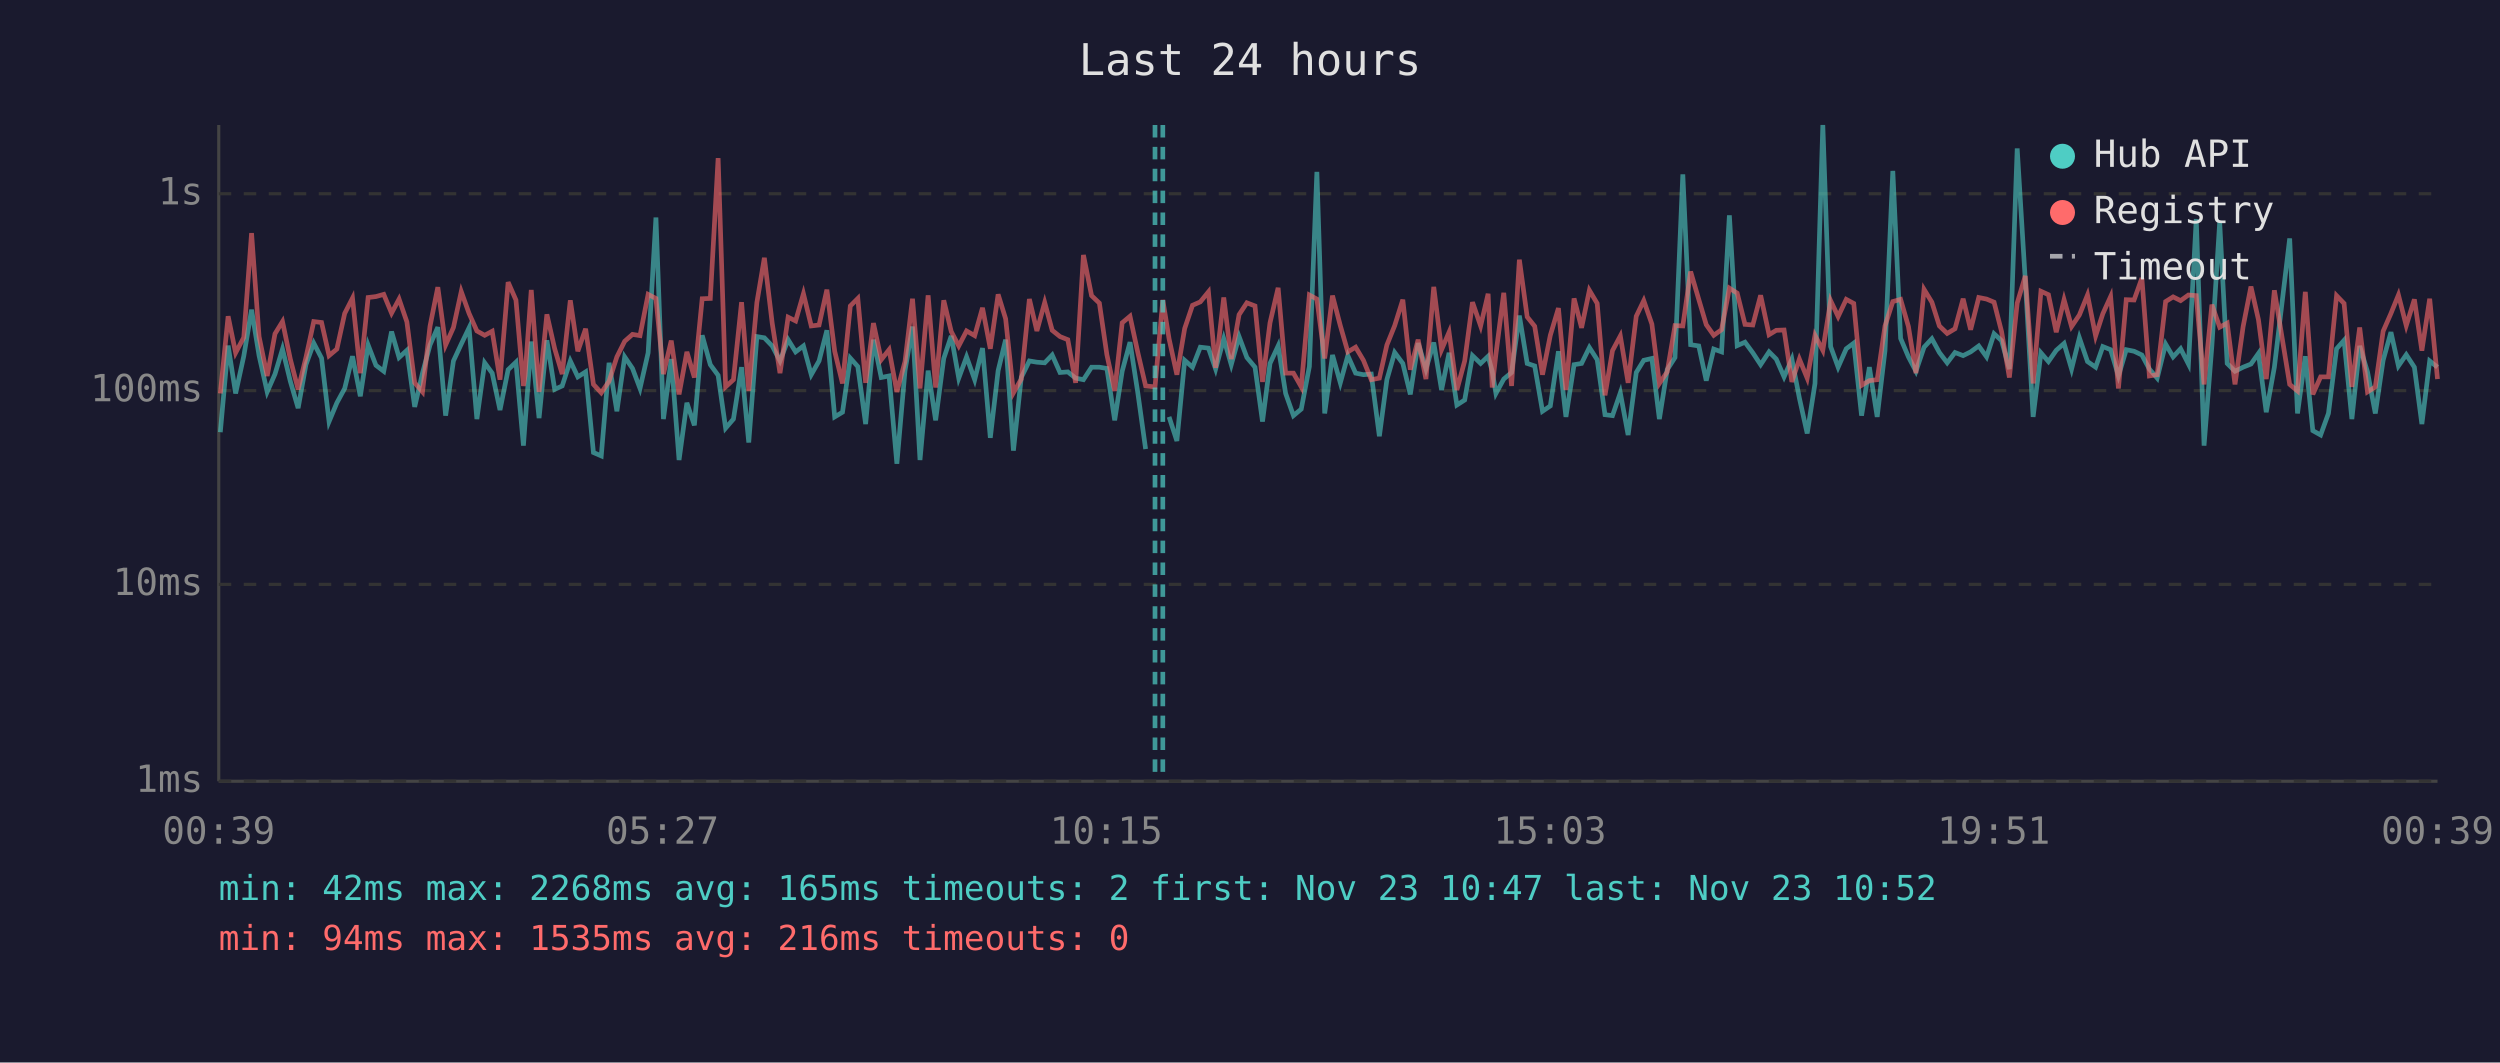
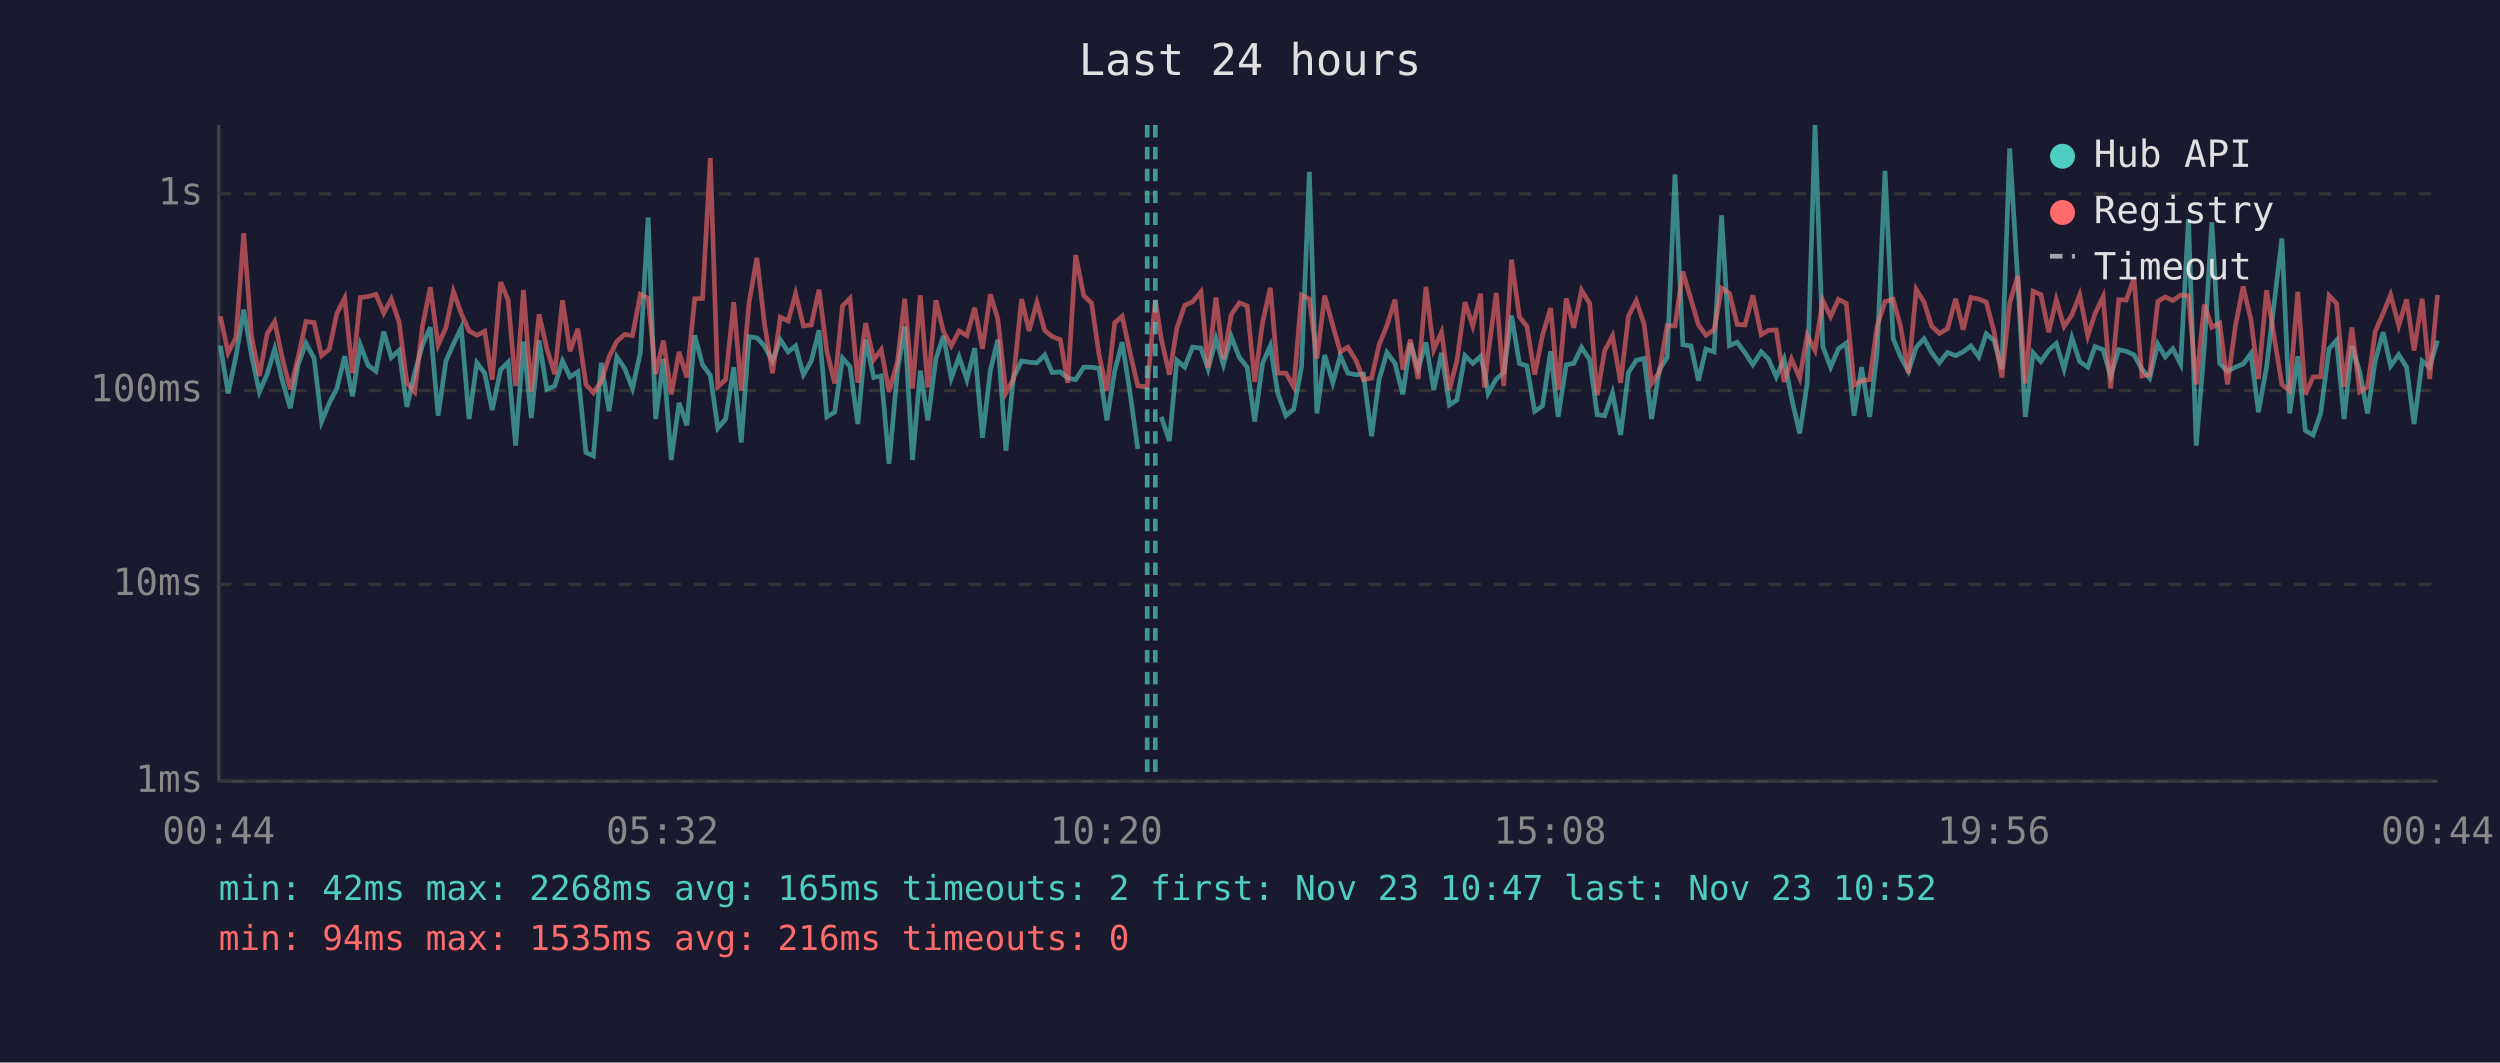
<svg xmlns="http://www.w3.org/2000/svg" viewBox="0 0 800 340" font-family="monospace" font-size="12">
  <rect width="800" height="340" fill="#1a1a2e" />
  <text x="400" y="24" fill="#e0e0e0" font-size="14" text-anchor="middle">Last 24 hours</text>
  <line x1="70" y1="40" x2="70" y2="250" stroke="#444" stroke-width="1" />
  <line x1="70" y1="250" x2="780" y2="250" stroke="#444" stroke-width="1" />
  <line x1="70" y1="250" x2="780" y2="250" stroke="#333" stroke-width="1" stroke-dasharray="4" />
  <text x="65" y="250" fill="#888" text-anchor="end" dominant-baseline="middle">1ms</text>
  <line x1="70" y1="187" x2="780" y2="187" stroke="#333" stroke-width="1" stroke-dasharray="4" />
  <text x="65" y="187" fill="#888" text-anchor="end" dominant-baseline="middle">10ms</text>
  <line x1="70" y1="125" x2="780" y2="125" stroke="#333" stroke-width="1" stroke-dasharray="4" />
  <text x="65" y="125" fill="#888" text-anchor="end" dominant-baseline="middle">100ms</text>
  <line x1="70" y1="62" x2="780" y2="62" stroke="#333" stroke-width="1" stroke-dasharray="4" />
  <text x="65" y="62" fill="#888" text-anchor="end" dominant-baseline="middle">1s</text>
-   <text x="70" y="270" fill="#888" text-anchor="middle">00:39</text>
-   <text x="212" y="270" fill="#888" text-anchor="middle">05:27</text>
-   <text x="354" y="270" fill="#888" text-anchor="middle">10:15</text>
-   <text x="496" y="270" fill="#888" text-anchor="middle">15:03</text>
-   <text x="638" y="270" fill="#888" text-anchor="middle">19:51</text>
-   <text x="780" y="270" fill="#888" text-anchor="middle">00:39</text>
-   <polyline points="70.5,138.3 73.0,110.6 75.4,125.9 78.0,114.0 80.5,99.1 82.9,113.8 85.5,125.4 88.0,119.7 90.4,111.7 92.9,122.0 95.4,130.6 97.9,116.7 100.4,109.8 102.9,114.6 105.3,134.9 107.8,128.9 110.3,124.3 112.8,114.0 115.3,126.8 117.8,110.4 120.3,116.9 122.8,118.8 125.3,106.1 127.7,114.4 130.2,112.1 132.7,130.2 135.2,119.4 137.6,110.4 140.1,104.7 142.6,133.0 145.1,115.5 147.6,110.1 150.1,104.9 152.6,134.1 155.1,116.1 157.5,119.4 160.0,131.2 162.6,118.3 165.1,115.9 167.5,142.6 168.0,135.7 170.0,109.3 172.5,133.8 175.0,108.9 177.5,124.6 179.9,123.5 182.5,115.5 184.9,120.6 187.4,119.0 189.9,144.8 192.4,145.9 194.9,116.1 197.4,131.6 199.9,114.2 202.4,117.9 204.8,124.3 207.4,112.9 209.9,69.6 212.3,134.1 214.8,114.9 217.3,147.2 219.8,128.9 222.2,136.1 224.7,107.3 227.3,116.7 229.8,120.1 232.2,137.0 234.7,134.1 237.3,117.5 239.6,141.6 242.2,107.7 244.6,108.1 247.1,110.7 249.6,115.5 252.2,108.7 254.6,112.6 257.1,110.7 259.6,119.9 262.1,115.5 264.6,105.7 267.1,133.4 269.6,131.9 272.1,114.6 274.5,117.3 277.0,135.7 279.5,108.7 282.0,120.8 284.5,120.3 287.0,148.4 289.6,118.6 292.0,104.5 294.4,147.2 297.0,118.6 299.4,134.5 302.0,114.7 304.4,107.5 306.8,121.0 309.3,114.2 311.9,121.5 314.4,111.4 316.9,140.1 319.4,118.6 321.8,108.7 324.3,144.2 326.8,120.8 329.4,115.5 331.8,115.9 334.3,116.1 336.7,113.6 339.2,119.2 341.7,119.0 344.2,121.0 346.7,121.5 349.3,117.5 351.8,117.5 354.2,117.9 356.7,134.5 359.1,118.8 361.6,109.5 364.1,125.7 366.6,143.7" fill="none" stroke="#4ecdc4" stroke-width="1.5" opacity="0.6" />
-   <polyline points="374.1,133.4 376.6,141.1 379.1,115.3 381.6,117.5 384.1,111.1 386.7,111.4 389.0,118.1 391.6,108.4 394.0,116.7 396.5,107.7 399.0,114.4 401.6,117.5 404.0,134.9 406.4,116.3 409.0,110.7 411.4,125.9 413.9,133.0 416.4,130.9 419.0,117.3 421.4,55.0 423.9,132.3 426.4,113.6 428.9,122.5 431.3,113.8 433.8,119.4 436.3,119.9 438.8,119.7 441.4,139.6 443.8,121.5 446.3,112.8 448.9,116.3 451.3,126.2 453.8,109.8 456.3,118.1 458.8,109.6 461.3,124.8 463.7,112.9 466.2,129.6 468.7,128.0 471.2,113.8 473.8,116.3 476.2,114.0 477.5,118.8 478.7,125.9 481.2,121.3 483.7,119.2 486.2,101.0 488.7,116.3 491.1,117.1 493.6,131.6 496.1,129.9 498.7,112.4 501.1,133.4 503.7,116.7 506.1,116.3 508.6,111.2 511.1,115.1 513.6,132.7 516.0,133.0 518.5,125.7 521.0,139.2 523.6,119.2 526.0,115.3 528.6,114.7 531.0,134.1 533.5,118.3 536.0,114.4 538.5,55.8 541.0,110.3 543.6,110.7 546.0,121.8 548.4,111.7 550.9,112.6 553.4,68.9 555.9,110.6 558.4,109.5 560.9,112.9 563.4,116.7 566.1,112.6 568.4,114.9 570.9,120.6 573.4,114.9 575.8,127.4 578.3,138.7 580.8,122.7 583.3,40.0 585.8,110.9 588.2,117.5 590.8,111.6 593.2,109.8 595.7,133.0 598.2,117.5 600.7,133.4 603.2,112.2 605.7,54.7 608.2,108.3 610.7,114.2 613.1,118.8 615.7,111.1 618.2,108.4 620.6,112.8 623.1,116.1 625.6,112.8 628.2,113.8 630.6,112.6 633.2,110.7 635.7,114.2 638.1,106.8 640.5,109.0 643.0,118.1 645.5,47.5 648.1,89.9 650.6,133.4 653.1,112.9 655.5,115.7 658.0,112.1 660.5,109.9 662.9,118.1 665.4,108.1 668.0,115.7 670.6,117.5 672.9,110.9 675.4,111.9 677.9,120.3 680.4,111.9 682.9,112.4 685.4,113.6 687.8,118.1 690.3,121.0 693.0,110.1 695.4,114.2 697.8,111.6 700.3,116.5 702.8,70.1 705.3,142.6 707.8,110.7 710.3,71.1 712.7,116.3 715.2,118.8 717.8,117.5 720.3,116.5 722.7,113.1 725.2,131.9 727.8,117.5 732.7,76.3 735.2,132.3 737.7,114.0 740.1,137.8 742.6,139.2 745.1,132.3 747.7,111.6 750.1,108.9 752.6,134.1 755.1,110.7 757.6,119.0 760.1,132.3 762.6,115.3 765.1,106.3 767.5,117.1 770.0,113.5 772.6,117.5 775.0,135.7 777.5,115.5 780.0,117.5" fill="none" stroke="#4ecdc4" stroke-width="1.5" opacity="0.6" />
-   <polyline points="70.5,125.9 73.0,101.2 75.4,112.9 78.0,108.0 80.5,74.6 82.9,107.7 85.5,120.3 88.0,106.8 90.4,102.9 92.9,114.9 95.4,124.6 97.9,114.4 100.4,102.9 102.9,103.2 105.3,113.8 107.8,111.7 110.3,100.3 112.8,95.4 115.3,119.4 117.8,95.2 120.3,94.9 122.8,94.2 125.3,100.2 127.7,95.7 130.2,103.0 132.7,122.5 135.2,125.4 137.6,104.4 140.1,91.9 142.6,110.4 145.1,104.8 147.6,93.3 150.1,100.3 152.6,105.9 155.1,107.3 157.5,106.0 160.0,121.5 162.6,90.3 165.1,96.0 167.5,123.5 168.0,120.3 170.0,92.8 172.5,125.4 175.0,100.6 177.5,111.6 179.9,119.7 182.5,96.1 184.9,112.4 187.4,105.2 189.9,123.0 192.4,125.7 194.9,122.0 197.4,114.2 199.9,109.2 202.4,107.0 204.8,107.4 207.4,94.2 209.9,95.5 212.3,119.7 214.8,109.0 217.3,126.2 219.8,112.6 222.2,120.8 224.7,95.6 227.3,95.5 229.8,50.6 232.2,123.8 234.7,121.5 237.3,96.7 239.6,125.1 242.2,96.8 244.6,82.5 247.1,103.4 249.6,119.4 252.2,101.5 254.6,102.7 257.1,94.0 259.6,104.3 262.1,104.0 264.6,92.7 267.1,112.4 269.6,122.7 272.1,97.9 274.5,95.5 277.0,122.5 279.5,103.4 282.0,115.1 284.5,111.9 287.0,125.4 289.6,115.7 292.0,95.6 294.4,124.3 297.0,94.5 299.4,124.0 302.0,96.1 304.4,106.1 306.8,110.7 309.3,105.9 311.9,107.4 314.4,98.5 316.9,111.6 319.4,94.2 321.8,102.0 324.3,125.7 326.8,121.3 329.4,95.7 331.8,105.9 334.3,96.8 336.7,105.7 339.2,107.7 341.7,108.7 344.2,122.5 346.7,81.6 349.3,94.6 351.8,97.0 354.2,113.5 356.7,125.1 359.1,103.3 361.6,101.2 364.1,112.8 366.6,123.5 369.6,123.8 372.1,96.0 374.1,108.4 376.6,119.9 379.1,105.1 381.6,97.7 384.1,96.6 386.7,93.4 389.0,117.7 391.6,95.2 394.0,114.9 396.5,100.7 399.0,96.9 401.6,97.9 404.0,122.2 406.4,103.3 409.0,92.1 411.4,119.4 413.9,119.4 416.4,123.8 419.0,94.4 421.4,95.7 423.9,114.7 426.4,94.6 428.9,104.2 431.3,112.6 433.8,111.1 436.3,115.3 438.8,121.5 441.4,121.0 443.8,110.4 446.3,104.2 448.9,95.9 451.3,118.3 453.8,108.7 456.3,121.3 458.8,91.8 461.3,111.9 463.7,106.3 466.2,124.8 468.7,115.5 471.2,96.7 473.8,104.3 476.2,94.0 477.5,124.0 478.7,113.3 481.2,93.7 483.7,123.5 486.2,83.1 488.7,101.4 491.1,104.4 493.6,119.9 496.1,107.3 498.7,98.6 501.1,124.8 503.7,95.5 506.1,104.9 508.6,92.9 511.1,97.1 513.6,126.5 516.0,112.2 518.5,107.5 521.0,122.5 523.6,101.2 526.0,96.2 528.6,103.7 531.0,122.7 533.5,119.0 536.0,104.2 538.5,104.3 541.0,86.9 543.6,95.8 546.0,103.9 548.4,107.3 550.9,105.5 553.4,92.2 555.9,93.8 558.4,103.8 560.9,104.0 563.4,94.5 566.1,107.1 568.4,105.7 570.9,105.6 573.4,122.2 575.8,114.9 578.3,121.0 580.8,107.3 583.3,112.1 585.8,96.2 588.2,101.3 590.8,95.8 593.2,97.1 595.7,123.3 598.2,121.8 600.7,121.5 603.2,104.3 605.7,96.5 608.2,95.8 610.7,104.5 613.1,119.4 615.7,92.6 618.2,96.7 620.6,104.3 623.1,106.7 625.6,105.2 628.2,95.6 630.6,105.5 633.2,95.2 635.7,95.7 638.1,96.7 640.5,106.1 643.0,120.8 645.5,97.0 648.1,88.3 650.6,122.7 653.1,93.2 655.5,94.3 658.0,106.3 660.5,95.9 662.9,104.5 665.4,100.8 668.0,94.4 670.6,107.5 672.9,100.4 675.4,94.9 677.9,124.3 680.4,95.9 682.9,96.0 685.4,89.0 687.8,120.3 690.3,119.9 693.0,96.5 695.4,95.0 697.8,96.2 700.3,94.4 702.8,94.6 705.3,123.0 707.8,97.5 710.3,104.7 712.7,103.4 715.2,123.0 717.8,104.5 720.3,91.7 722.7,102.3 725.2,121.3 727.8,92.9 732.7,123.0 735.2,125.1 737.7,93.4 740.1,126.2 742.6,120.6 745.1,120.6 747.7,94.6 750.1,97.1 752.6,123.8 755.1,104.8 757.6,125.4 760.1,123.8 762.6,106.0 765.1,100.3 767.5,94.4 770.0,104.2 772.6,95.8 775.0,112.2 777.5,95.6 780.0,121.3" fill="none" stroke="#ff6b6b" stroke-width="1.5" opacity="0.6" />
-   <line x1="369.6" y1="40" x2="369.6" y2="250" stroke="#4ecdc4" stroke-width="1.5" stroke-dasharray="4,3" opacity="0.7" />
-   <line x1="372.1" y1="40" x2="372.1" y2="250" stroke="#4ecdc4" stroke-width="1.5" stroke-dasharray="4,3" opacity="0.7" />
+   <text x="70" y="270" fill="#888" text-anchor="middle">00:44</text>
+   <text x="212" y="270" fill="#888" text-anchor="middle">05:32</text>
+   <text x="354" y="270" fill="#888" text-anchor="middle">10:20</text>
+   <text x="496" y="270" fill="#888" text-anchor="middle">15:08</text>
+   <text x="638" y="270" fill="#888" text-anchor="middle">19:56</text>
+   <text x="780" y="270" fill="#888" text-anchor="middle">00:44</text>
+   <polyline points="70.5,110.6 73.0,125.9 75.5,114.0 78.0,99.1 80.5,113.8 83.0,125.4 85.5,119.7 87.9,111.7 90.4,122.0 92.9,130.6 95.4,116.7 97.9,109.8 100.5,114.6 102.9,134.9 105.4,128.9 107.8,124.3 110.3,114.0 112.8,126.8 115.3,110.4 117.8,116.9 120.3,118.8 122.8,106.1 125.2,114.4 127.7,112.1 130.2,130.2 132.7,119.4 135.2,110.4 137.7,104.7 140.2,133.0 142.7,115.5 145.1,110.1 147.6,104.9 150.1,134.1 152.6,116.1 155.1,119.4 157.5,131.2 160.2,118.3 162.6,115.9 165.0,142.6 165.5,135.7 167.5,109.3 170.0,133.8 172.5,108.9 175.0,124.6 177.5,123.5 180.0,115.5 182.4,120.6 184.9,119.0 187.5,144.8 189.9,145.9 192.4,116.1 194.9,131.6 197.4,114.2 199.9,117.9 202.4,124.3 204.9,112.9 207.4,69.6 209.8,134.1 212.3,114.9 214.8,147.2 217.3,128.9 219.8,136.1 222.3,107.3 224.8,116.7 227.3,120.1 229.7,137.0 232.2,134.1 234.8,117.5 237.2,141.6 239.7,107.7 242.2,108.1 244.6,110.7 247.2,115.5 249.7,108.7 252.2,112.6 254.6,110.7 257.1,119.9 259.6,115.5 262.1,105.7 264.6,133.4 267.1,131.9 269.6,114.6 272.0,117.3 274.5,135.7 277.0,108.7 279.6,120.8 282.0,120.3 284.5,148.4 287.2,118.6 289.5,104.5 292.0,147.2 294.5,118.6 296.9,134.5 299.5,114.7 301.9,107.5 304.4,121.0 306.9,114.2 309.4,121.5 311.9,111.4 314.4,140.1 316.9,118.6 319.3,108.7 321.9,144.2 324.3,120.8 326.9,115.5 329.3,115.9 331.8,116.1 334.3,113.6 336.7,119.2 339.3,119.0 341.7,121.0 344.2,121.5 346.8,117.5 349.3,117.5 351.7,117.9 354.2,134.5 356.7,118.8 359.1,109.5 361.6,125.7 364.1,143.7" fill="none" stroke="#4ecdc4" stroke-width="1.5" opacity="0.6" />
+   <polyline points="371.6,133.4 374.2,141.1 376.6,115.3 379.1,117.5 381.6,111.1 384.3,111.4 386.6,118.1 389.1,108.4 391.5,116.7 394.0,107.7 396.6,114.4 399.1,117.5 401.5,134.9 404.0,116.3 406.5,110.7 408.9,125.9 411.5,133.0 414.0,130.9 416.5,117.3 419.0,55.0 421.4,132.3 423.9,113.6 426.5,122.5 428.9,113.8 431.3,119.4 433.9,119.9 436.3,119.7 438.9,139.6 441.3,121.5 443.8,112.8 446.4,116.3 448.9,126.2 451.3,109.8 453.8,118.1 456.3,109.6 458.8,124.8 461.3,112.9 463.8,129.6 466.2,128.0 468.8,113.8 471.3,116.3 473.8,114.0 475.0,118.8 476.2,125.9 478.8,121.3 481.2,119.2 483.7,101.0 486.2,116.3 488.6,117.1 491.1,131.6 493.6,129.9 496.2,112.4 498.6,133.4 501.2,116.7 503.6,116.3 506.1,111.2 508.7,115.1 511.1,132.7 513.5,133.0 516.0,125.7 518.6,139.2 521.1,119.2 523.6,115.3 526.1,114.7 528.5,134.1 531.0,118.3 533.5,114.4 536.0,55.8 538.5,110.3 541.1,110.7 543.5,121.8 545.9,111.7 548.5,112.6 550.9,68.9 553.4,110.6 555.9,109.5 558.4,112.9 560.9,116.7 563.6,112.6 565.9,114.9 568.4,120.6 570.9,114.9 573.3,127.4 575.9,138.7 578.3,122.7 580.8,40.0 583.3,110.9 585.8,117.5 588.3,111.6 590.8,109.8 593.3,133.0 595.7,117.5 598.3,133.4 600.7,112.2 603.2,54.7 605.8,108.3 608.2,114.2 610.7,118.8 613.2,111.1 615.7,108.4 618.1,112.8 620.6,116.1 623.2,112.8 625.8,113.8 628.2,112.6 630.7,110.7 633.2,114.2 635.6,106.8 638.1,109.0 640.6,118.1 643.1,47.5 645.7,89.9 648.1,133.4 650.6,112.9 653.1,115.7 655.6,112.1 658.0,109.9 660.5,118.1 663.0,108.1 665.5,115.7 668.1,117.5 670.4,110.9 673.0,111.9 675.4,120.3 678.0,111.9 680.4,112.4 682.9,113.6 685.4,118.1 687.9,121.0 690.5,110.1 692.9,114.2 695.3,111.6 697.8,116.5 700.3,70.1 702.8,142.6 705.4,110.7 707.8,71.1 710.3,116.3 712.8,118.8 715.3,117.5 717.8,116.5 720.3,113.1 722.7,131.9 725.3,117.5 730.2,76.3 732.7,132.3 735.3,114.0 737.7,137.8 740.2,139.2 742.6,132.3 745.3,111.6 747.7,108.9 750.1,134.1 752.6,110.7 755.1,119.0 757.6,132.3 760.1,115.3 762.6,106.3 765.0,117.1 767.6,113.5 770.1,117.5 772.5,135.7 775.1,115.5 777.5,117.5 780.0,109.0" fill="none" stroke="#4ecdc4" stroke-width="1.5" opacity="0.6" />
+   <polyline points="70.5,101.2 73.0,112.9 75.5,108.0 78.0,74.6 80.5,107.7 83.0,120.3 85.5,106.8 87.9,102.9 90.4,114.9 92.9,124.6 95.4,114.4 97.9,102.9 100.5,103.2 102.9,113.8 105.4,111.7 107.8,100.3 110.3,95.4 112.8,119.4 115.3,95.2 117.8,94.9 120.3,94.2 122.8,100.2 125.2,95.7 127.7,103.0 130.2,122.5 132.7,125.4 135.2,104.4 137.7,91.9 140.2,110.4 142.7,104.8 145.1,93.3 147.6,100.3 150.1,105.9 152.6,107.3 155.1,106.0 157.5,121.5 160.2,90.3 162.6,96.0 165.0,123.5 165.5,120.3 167.5,92.8 170.0,125.4 172.5,100.6 175.0,111.6 177.5,119.7 180.0,96.1 182.4,112.4 184.9,105.2 187.5,123.0 189.9,125.7 192.4,122.0 194.9,114.2 197.4,109.2 199.9,107.0 202.4,107.4 204.9,94.2 207.4,95.5 209.8,119.7 212.3,109.0 214.8,126.2 217.3,112.6 219.8,120.8 222.3,95.6 224.8,95.5 227.3,50.6 229.7,123.8 232.2,121.5 234.8,96.7 237.2,125.1 239.7,96.8 242.2,82.5 244.6,103.4 247.2,119.4 249.7,101.5 252.2,102.7 254.6,94.0 257.1,104.3 259.6,104.0 262.1,92.7 264.6,112.4 267.1,122.7 269.6,97.9 272.0,95.5 274.5,122.5 277.0,103.4 279.6,115.1 282.0,111.9 284.5,125.4 287.2,115.7 289.5,95.6 292.0,124.3 294.5,94.5 296.9,124.0 299.5,96.1 301.9,106.1 304.4,110.7 306.9,105.9 309.4,107.4 311.9,98.5 314.4,111.6 316.9,94.2 319.3,102.0 321.9,125.7 324.3,121.3 326.9,95.7 329.3,105.9 331.8,96.8 334.3,105.7 336.7,107.7 339.3,108.7 341.7,122.5 344.2,81.6 346.8,94.6 349.3,97.0 351.7,113.5 354.2,125.1 356.7,103.3 359.1,101.2 361.6,112.8 364.1,123.5 367.1,123.8 369.7,96.0 371.6,108.4 374.2,119.9 376.6,105.1 379.1,97.7 381.6,96.6 384.3,93.4 386.6,117.7 389.1,95.2 391.5,114.9 394.0,100.7 396.6,96.9 399.1,97.9 401.5,122.2 404.0,103.3 406.5,92.1 408.9,119.4 411.5,119.4 414.0,123.8 416.5,94.4 419.0,95.7 421.4,114.7 423.9,94.6 426.5,104.2 428.9,112.6 431.3,111.1 433.9,115.3 436.3,121.5 438.9,121.0 441.3,110.4 443.8,104.2 446.4,95.9 448.9,118.3 451.3,108.7 453.8,121.3 456.3,91.8 458.8,111.9 461.3,106.3 463.8,124.8 466.2,115.5 468.8,96.7 471.3,104.3 473.8,94.0 475.0,124.0 476.2,113.3 478.8,93.7 481.2,123.5 483.7,83.1 486.2,101.4 488.6,104.4 491.1,119.9 493.6,107.3 496.2,98.6 498.6,124.8 501.2,95.5 503.6,104.9 506.1,92.9 508.7,97.1 511.1,126.5 513.5,112.2 516.0,107.5 518.6,122.5 521.1,101.2 523.6,96.2 526.1,103.7 528.5,122.7 531.0,119.0 533.5,104.2 536.0,104.3 538.5,86.9 541.1,95.8 543.5,103.9 545.9,107.3 548.5,105.5 550.9,92.2 553.4,93.8 555.9,103.8 558.4,104.0 560.9,94.5 563.6,107.1 565.9,105.7 568.4,105.6 570.9,122.2 573.3,114.9 575.9,121.0 578.3,107.3 580.8,112.1 583.3,96.2 585.8,101.3 588.3,95.8 590.8,97.1 593.3,123.3 595.7,121.8 598.3,121.5 600.7,104.3 603.2,96.5 605.8,95.8 608.2,104.5 610.7,119.4 613.2,92.6 615.7,96.7 618.1,104.3 620.6,106.7 623.2,105.2 625.8,95.6 628.2,105.5 630.7,95.2 633.2,95.7 635.6,96.7 638.1,106.1 640.6,120.8 643.1,97.0 645.7,88.3 648.1,122.7 650.6,93.2 653.1,94.3 655.6,106.3 658.0,95.9 660.5,104.5 663.0,100.8 665.5,94.4 668.1,107.5 670.4,100.4 673.0,94.9 675.4,124.3 678.0,95.9 680.4,96.0 682.9,89.0 685.4,120.3 687.9,119.9 690.5,96.5 692.9,95.0 695.3,96.2 697.8,94.4 700.3,94.6 702.8,123.0 705.4,97.5 707.8,104.7 710.3,103.4 712.8,123.0 715.3,104.5 717.8,91.7 720.3,102.3 722.7,121.3 725.3,92.9 730.2,123.0 732.7,125.1 735.3,93.4 737.7,126.2 740.2,120.6 742.6,120.6 745.3,94.6 747.7,97.1 750.1,123.8 752.6,104.8 755.1,125.4 757.6,123.8 760.1,106.0 762.6,100.3 765.0,94.4 767.6,104.2 770.1,95.8 772.5,112.2 775.1,95.6 777.5,121.3 780.0,94.4" fill="none" stroke="#ff6b6b" stroke-width="1.5" opacity="0.6" />
+   <line x1="367.1" y1="40" x2="367.1" y2="250" stroke="#4ecdc4" stroke-width="1.5" stroke-dasharray="4,3" opacity="0.7" />
+   <line x1="369.7" y1="40" x2="369.7" y2="250" stroke="#4ecdc4" stroke-width="1.5" stroke-dasharray="4,3" opacity="0.7" />
  <circle cx="660" cy="50" r="4" fill="#4ecdc4" />
  <text x="670" y="50" fill="#e0e0e0" dominant-baseline="middle">Hub API</text>
  <circle cx="660" cy="68" r="4" fill="#ff6b6b" />
  <text x="670" y="68" fill="#e0e0e0" dominant-baseline="middle">Registry</text>
  <line x1="656" y1="82" x2="664" y2="82" stroke="#e0e0e0" stroke-width="1.5" stroke-dasharray="4,3" opacity="0.7" />
  <text x="670" y="86" fill="#e0e0e0" dominant-baseline="middle">Timeout</text>
  <text x="70" y="288" fill="#4ecdc4" font-size="11">min: 42ms  max: 2268ms  avg: 165ms  timeouts: 2  first: Nov 23 10:47  last: Nov 23 10:52</text>
  <text x="70" y="304" fill="#ff6b6b" font-size="11">min: 94ms  max: 1535ms  avg: 216ms  timeouts: 0</text>
</svg>
